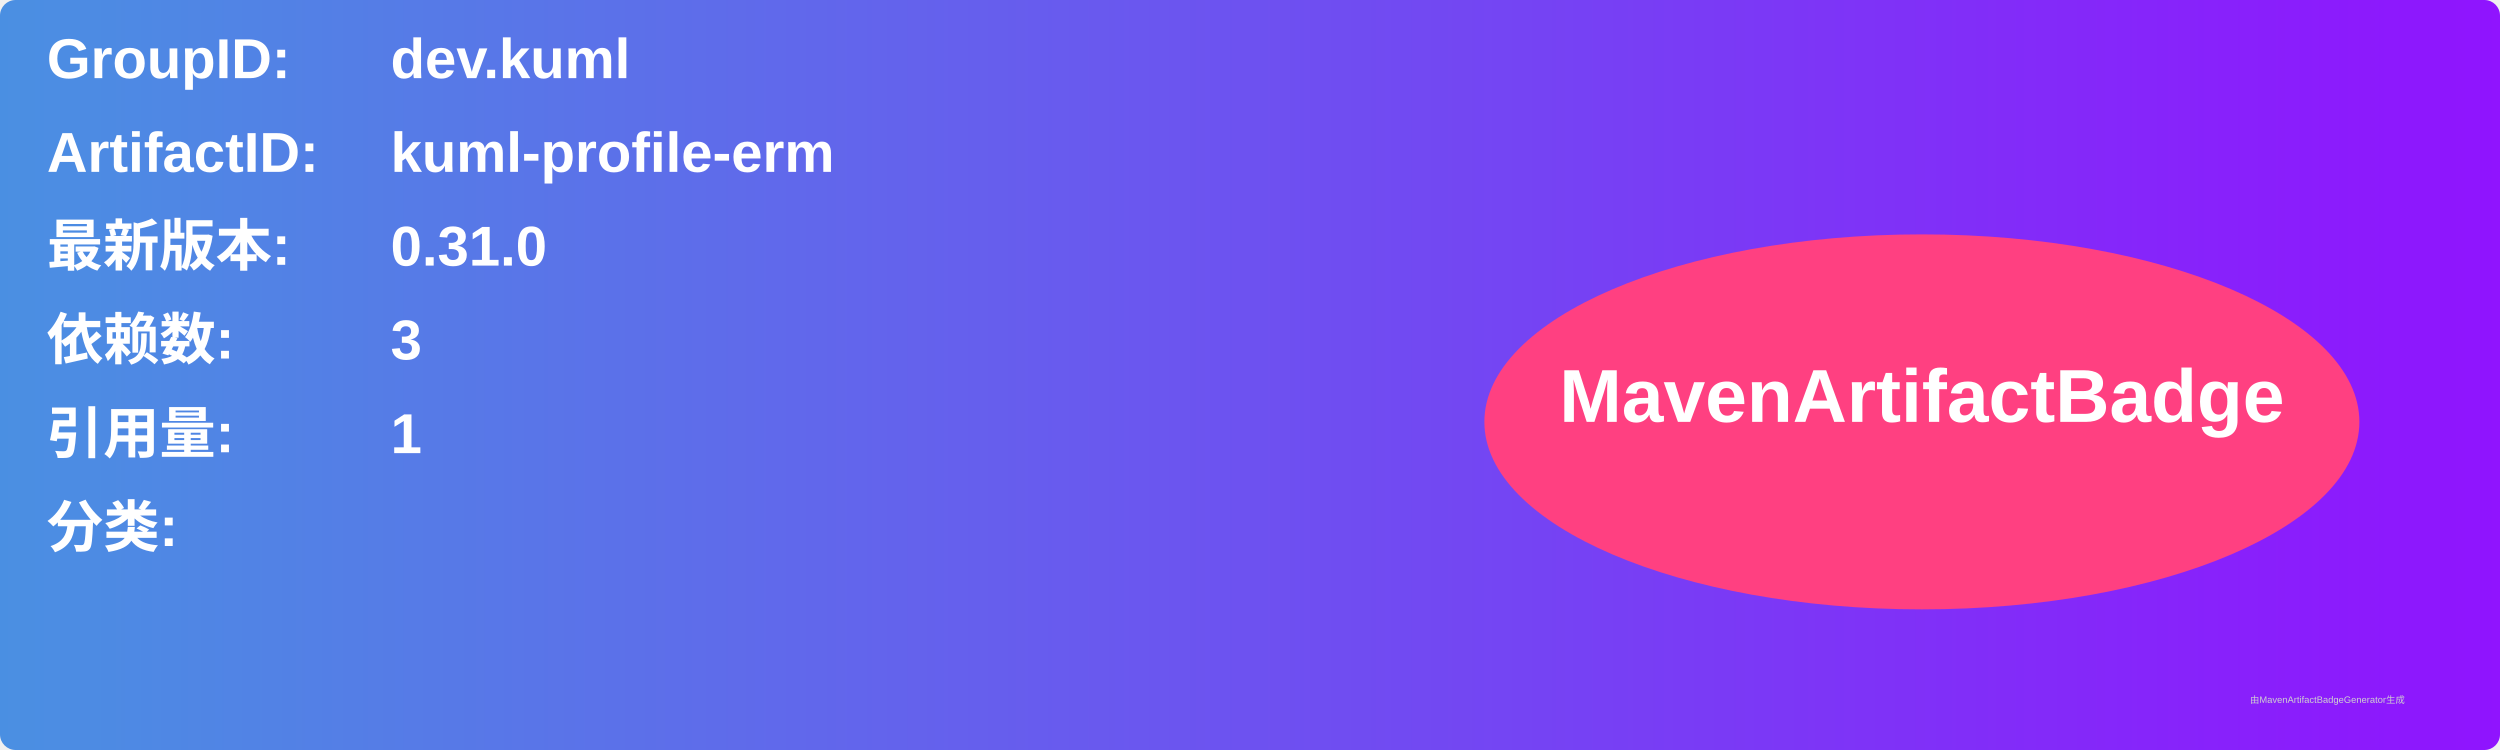
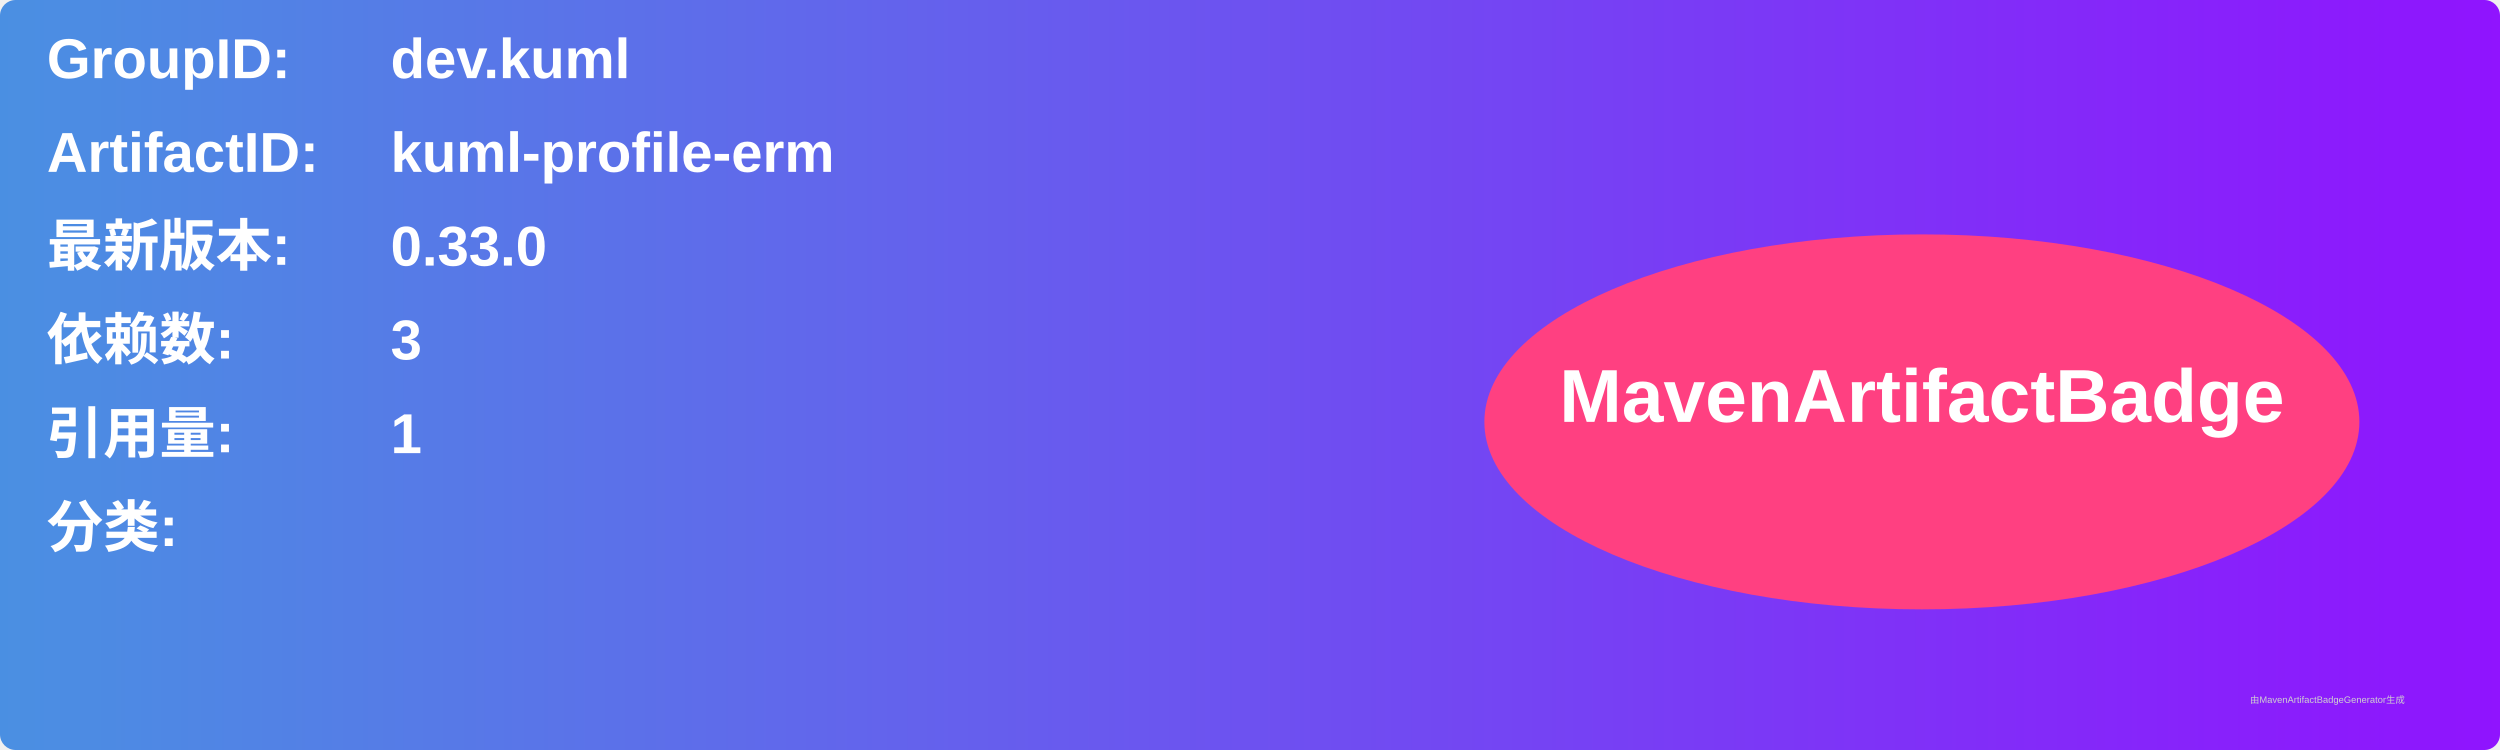
<svg xmlns="http://www.w3.org/2000/svg" width="800" height="240" viewBox="0 0 800 240">
  <linearGradient id="grad" x1="0%" y1="0%" x2="100%" y2="0%">
    <stop offset="0%" stop-color="#4a90e2" />
    <stop offset="100%" stop-color="#9013fe" />
  </linearGradient>
  <rect width="100%" height="100%" rx="5" ry="5" fill="url(#grad)" />
  <g transform="translate(15, 15)">
    <text x="0" y="10" font-family="Arial" font-size="18" fill="white" font-weight="bold" width="260">GroupID:</text>
    <text x="110" y="10" font-family="Arial" font-size="18" fill="white" font-weight="bold" width="460">dev.kuml</text>
    <text x="0" y="40" font-family="Arial" font-size="18" fill="white" font-weight="bold" width="260">ArtifactID:</text>
    <text x="110" y="40" font-family="Arial" font-size="18" fill="white" font-weight="bold" width="460">kuml-profile-erm</text>
    <text x="0" y="70" font-family="Arial" font-size="18" fill="white" font-weight="bold">最新版本:</text>
    <text x="110" y="70" font-family="Arial" font-size="18" fill="white" font-weight="bold">
-       <tspan font-weight="bold">0.31.0</tspan>
+       <tspan font-weight="bold">0.33.0</tspan>
    </text>
    <text x="0" y="100" font-family="Arial" font-size="18" fill="white" font-weight="bold">依赖数: </text>
    <text x="110" y="100" font-family="Arial" font-size="18" fill="white">
      <tspan font-weight="bold">3</tspan>
    </text>
    <text x="0" y="130" font-family="Arial" font-size="18" fill="white" font-weight="bold">引用量: </text>
    <text x="110" y="130" font-family="Arial" font-size="18" fill="white">
      <tspan font-weight="bold">1</tspan>
    </text>
    <text x="0" y="160" font-family="Arial" font-size="18" fill="white" font-weight="bold">分类:</text>
    <text x="10" y="190" font-family="Arial" font-size="10" fill="white">
      <tspan font-weight="bold" />
    </text>
    <ellipse cx="600" cy="120" rx="140" ry="60" fill="#ff4081" />
    <text x="600" y="120" text-anchor="middle" font-family="Arial" font-size="24" fill="white" font-weight="bold">MavenArtifactBadge</text>
  </g>
  <text x="720" y="225" font-family="Arial" font-size="3" fill="#d0d0d0">由MavenArtifactBadgeGenerator生成</text>
</svg>
